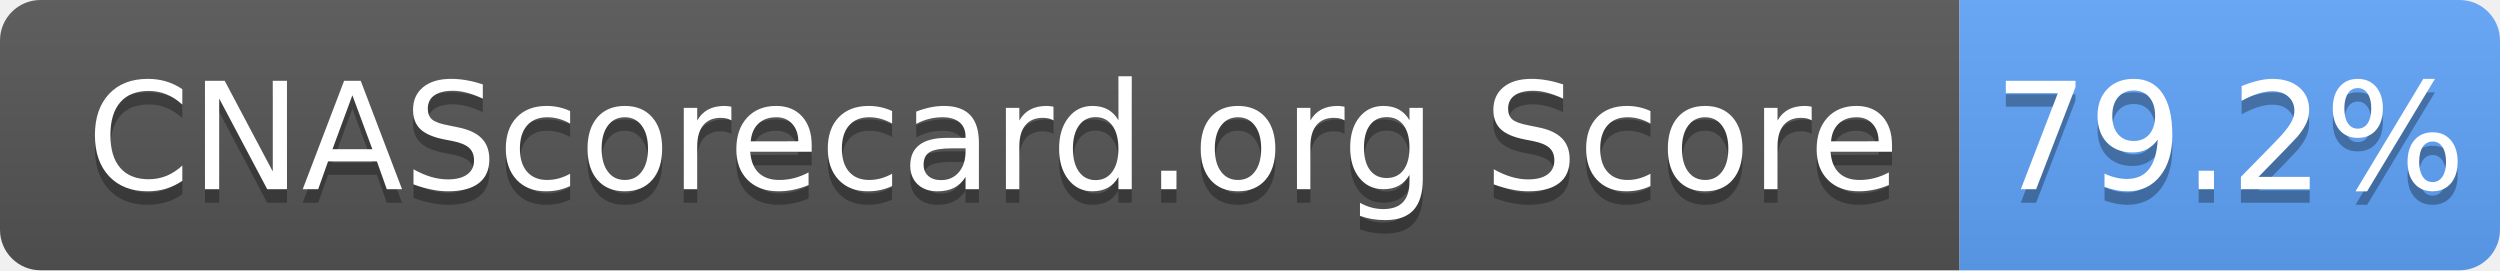
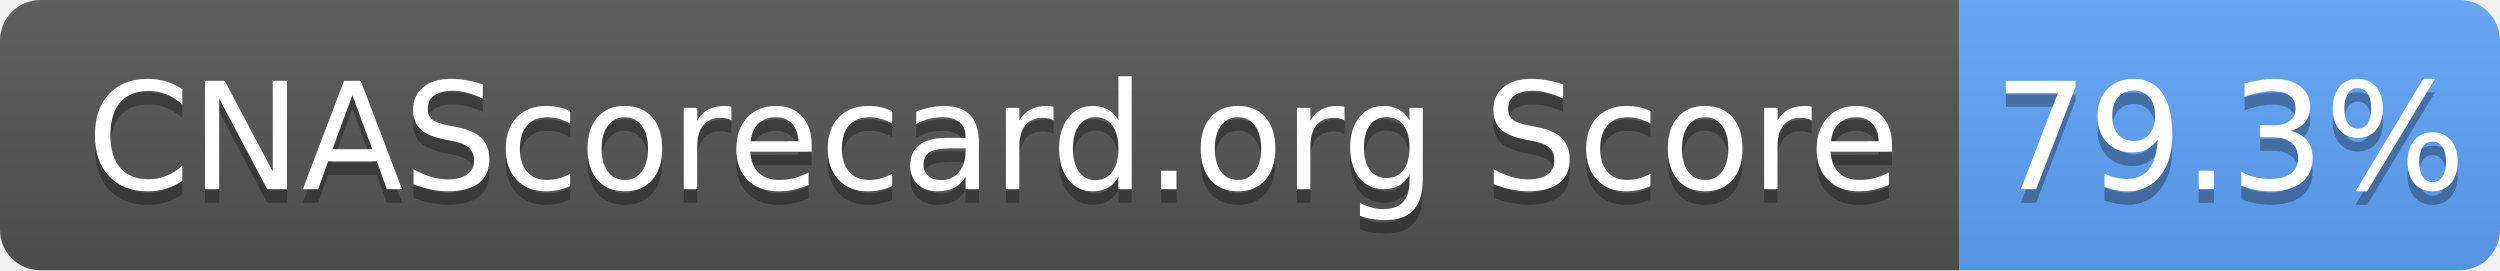
- <svg xmlns="http://www.w3.org/2000/svg" width="185" height="20" role="img" aria-label="CNAScorecard.org Score: 79.2%">
+ <svg xmlns="http://www.w3.org/2000/svg" width="185" height="20" role="img" aria-label="CNAScorecard.org Score: 79.3%">
  <linearGradient id="s" x2="0" y2="100%">
    <stop offset="0" stop-color="#bbb" stop-opacity=".1" />
    <stop offset="1" stop-opacity=".1" />
  </linearGradient>
  <clipPath id="r">
    <rect width="185" height="20" rx="3" fill="#fff" />
  </clipPath>
  <g clip-path="url(#r)">
    <rect width="145" height="20" fill="#555" />
    <rect x="145" width="40" height="20" fill="#60A5FA" />
    <rect width="185" height="20" fill="url(#s)" />
  </g>
  <g fill="#fff" text-anchor="middle" font-family="Verdana,Geneva,DejaVu Sans,sans-serif" text-rendering="geometricPrecision" font-size="110">
    <text aria-hidden="true" x="735" y="150" fill="#010101" fill-opacity=".3" transform="scale(.1)" textLength="1350">CNAScorecard.org Score</text>
    <text x="735" y="140" transform="scale(.1)" fill="#fff" textLength="1350">CNAScorecard.org Score</text>
-     <text aria-hidden="true" x="1650" y="150" fill="#010101" fill-opacity=".3" transform="scale(.1)" textLength="300">79.2%</text>
-     <text x="1650" y="140" transform="scale(.1)" fill="#fff" textLength="300">79.2%</text>
+     <text aria-hidden="true" x="1650" y="150" fill="#010101" fill-opacity=".3" transform="scale(.1)" textLength="300">79.3%</text>
+     <text x="1650" y="140" transform="scale(.1)" fill="#fff" textLength="300">79.3%</text>
  </g>
</svg>
